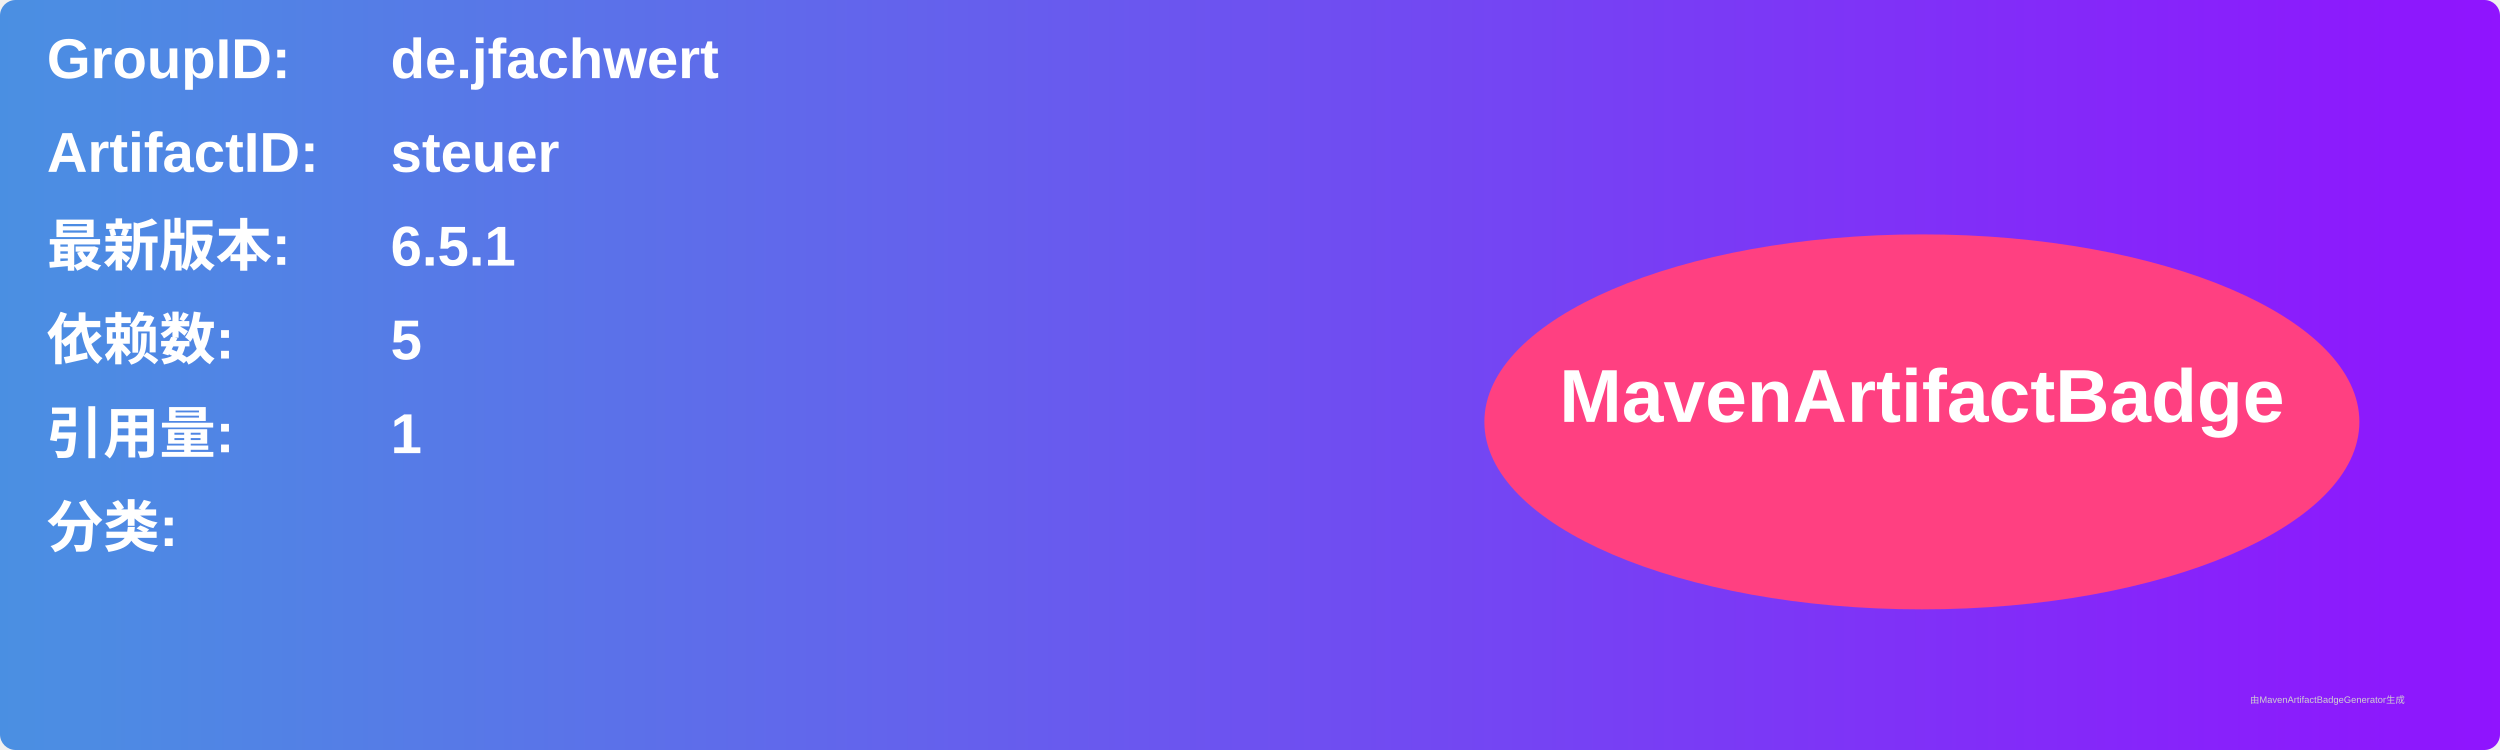
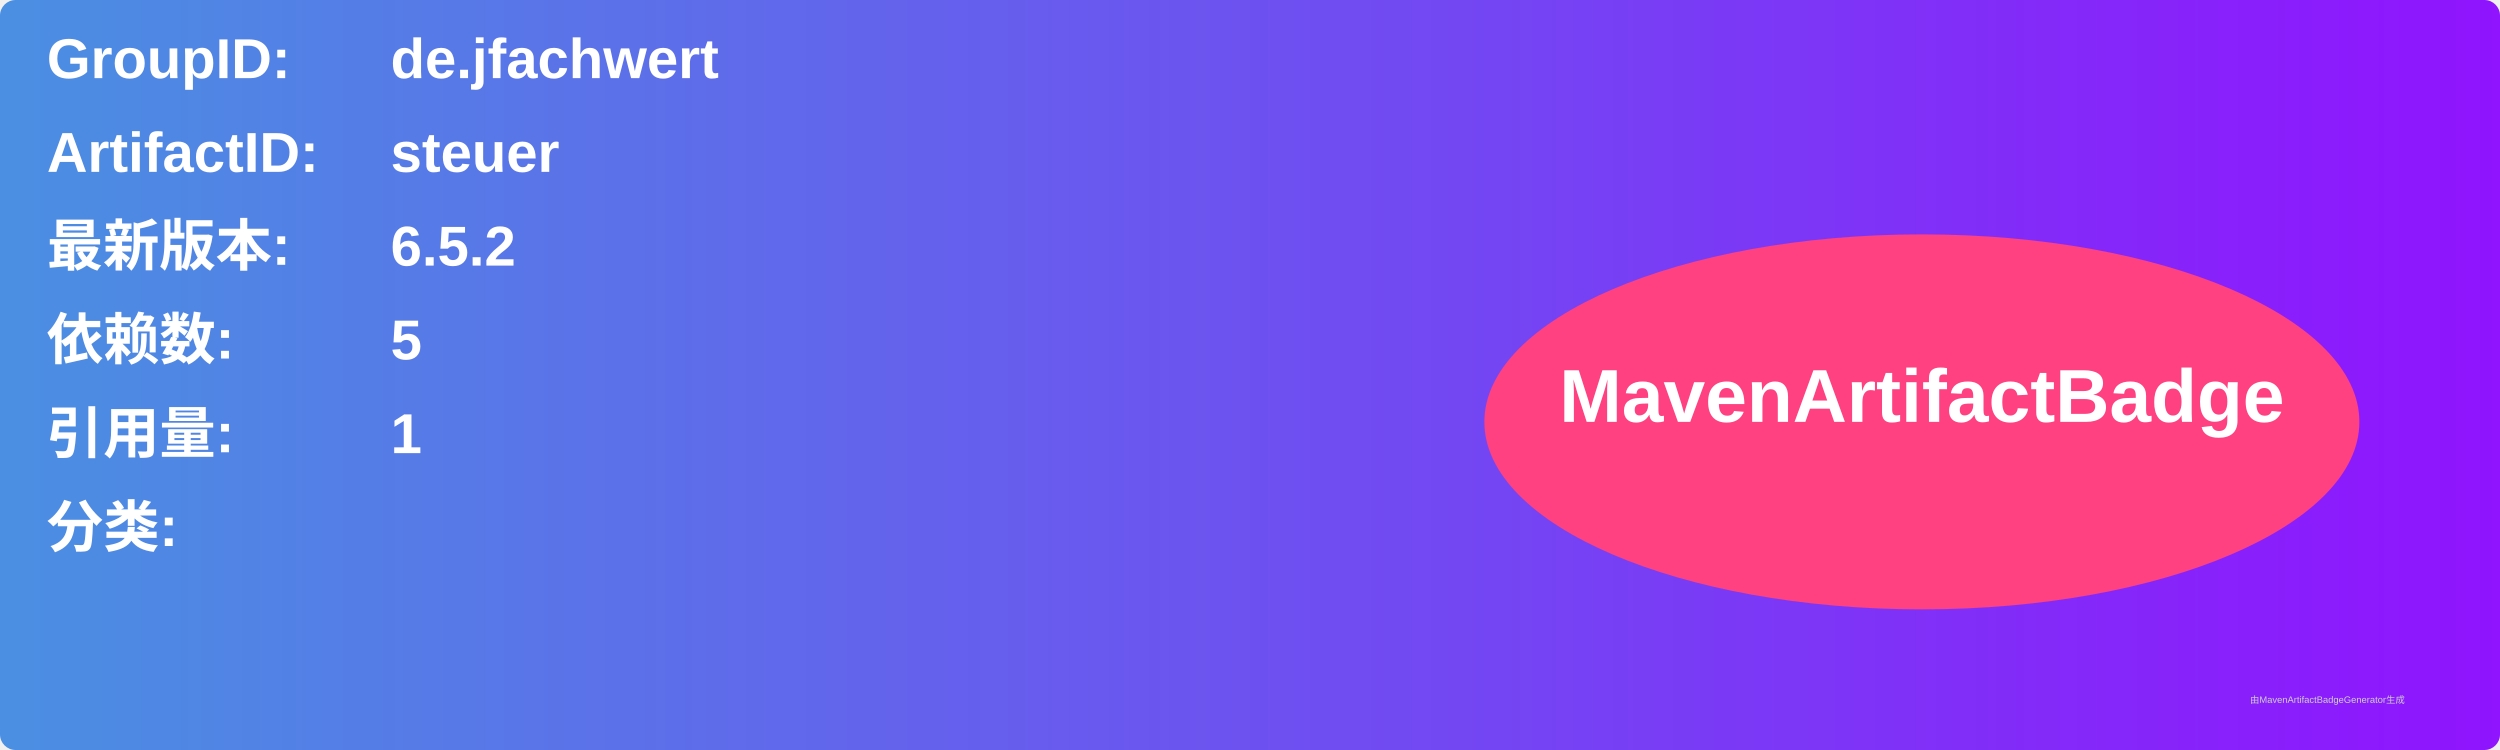
<svg xmlns="http://www.w3.org/2000/svg" width="800" height="240" viewBox="0 0 800 240">
  <linearGradient id="grad" x1="0%" y1="0%" x2="100%" y2="0%">
    <stop offset="0%" stop-color="#4a90e2" />
    <stop offset="100%" stop-color="#9013fe" />
  </linearGradient>
  <rect width="100%" height="100%" rx="5" ry="5" fill="url(#grad)" />
  <g transform="translate(15, 15)">
    <text x="0" y="10" font-family="Arial" font-size="18" fill="white" font-weight="bold" width="260">GroupID:</text>
    <text x="110" y="10" font-family="Arial" font-size="18" fill="white" font-weight="bold" width="460">de.jfachwert</text>
    <text x="0" y="40" font-family="Arial" font-size="18" fill="white" font-weight="bold" width="260">ArtifactID:</text>
    <text x="110" y="40" font-family="Arial" font-size="18" fill="white" font-weight="bold" width="460">steuer</text>
    <text x="0" y="70" font-family="Arial" font-size="18" fill="white" font-weight="bold">最新版本:</text>
    <text x="110" y="70" font-family="Arial" font-size="18" fill="white" font-weight="bold">
-       <tspan font-weight="bold">6.5.1</tspan>
+       <tspan font-weight="bold">6.5.2</tspan>
    </text>
    <text x="0" y="100" font-family="Arial" font-size="18" fill="white" font-weight="bold">依赖数: </text>
    <text x="110" y="100" font-family="Arial" font-size="18" fill="white">
      <tspan font-weight="bold">5</tspan>
    </text>
    <text x="0" y="130" font-family="Arial" font-size="18" fill="white" font-weight="bold">引用量: </text>
    <text x="110" y="130" font-family="Arial" font-size="18" fill="white">
      <tspan font-weight="bold">1</tspan>
    </text>
    <text x="0" y="160" font-family="Arial" font-size="18" fill="white" font-weight="bold">分类:</text>
    <text x="10" y="190" font-family="Arial" font-size="10" fill="white">
      <tspan font-weight="bold" />
    </text>
    <ellipse cx="600" cy="120" rx="140" ry="60" fill="#ff4081" />
    <text x="600" y="120" text-anchor="middle" font-family="Arial" font-size="24" fill="white" font-weight="bold">MavenArtifactBadge</text>
  </g>
  <text x="720" y="225" font-family="Arial" font-size="3" fill="#d0d0d0">由MavenArtifactBadgeGenerator生成</text>
</svg>
